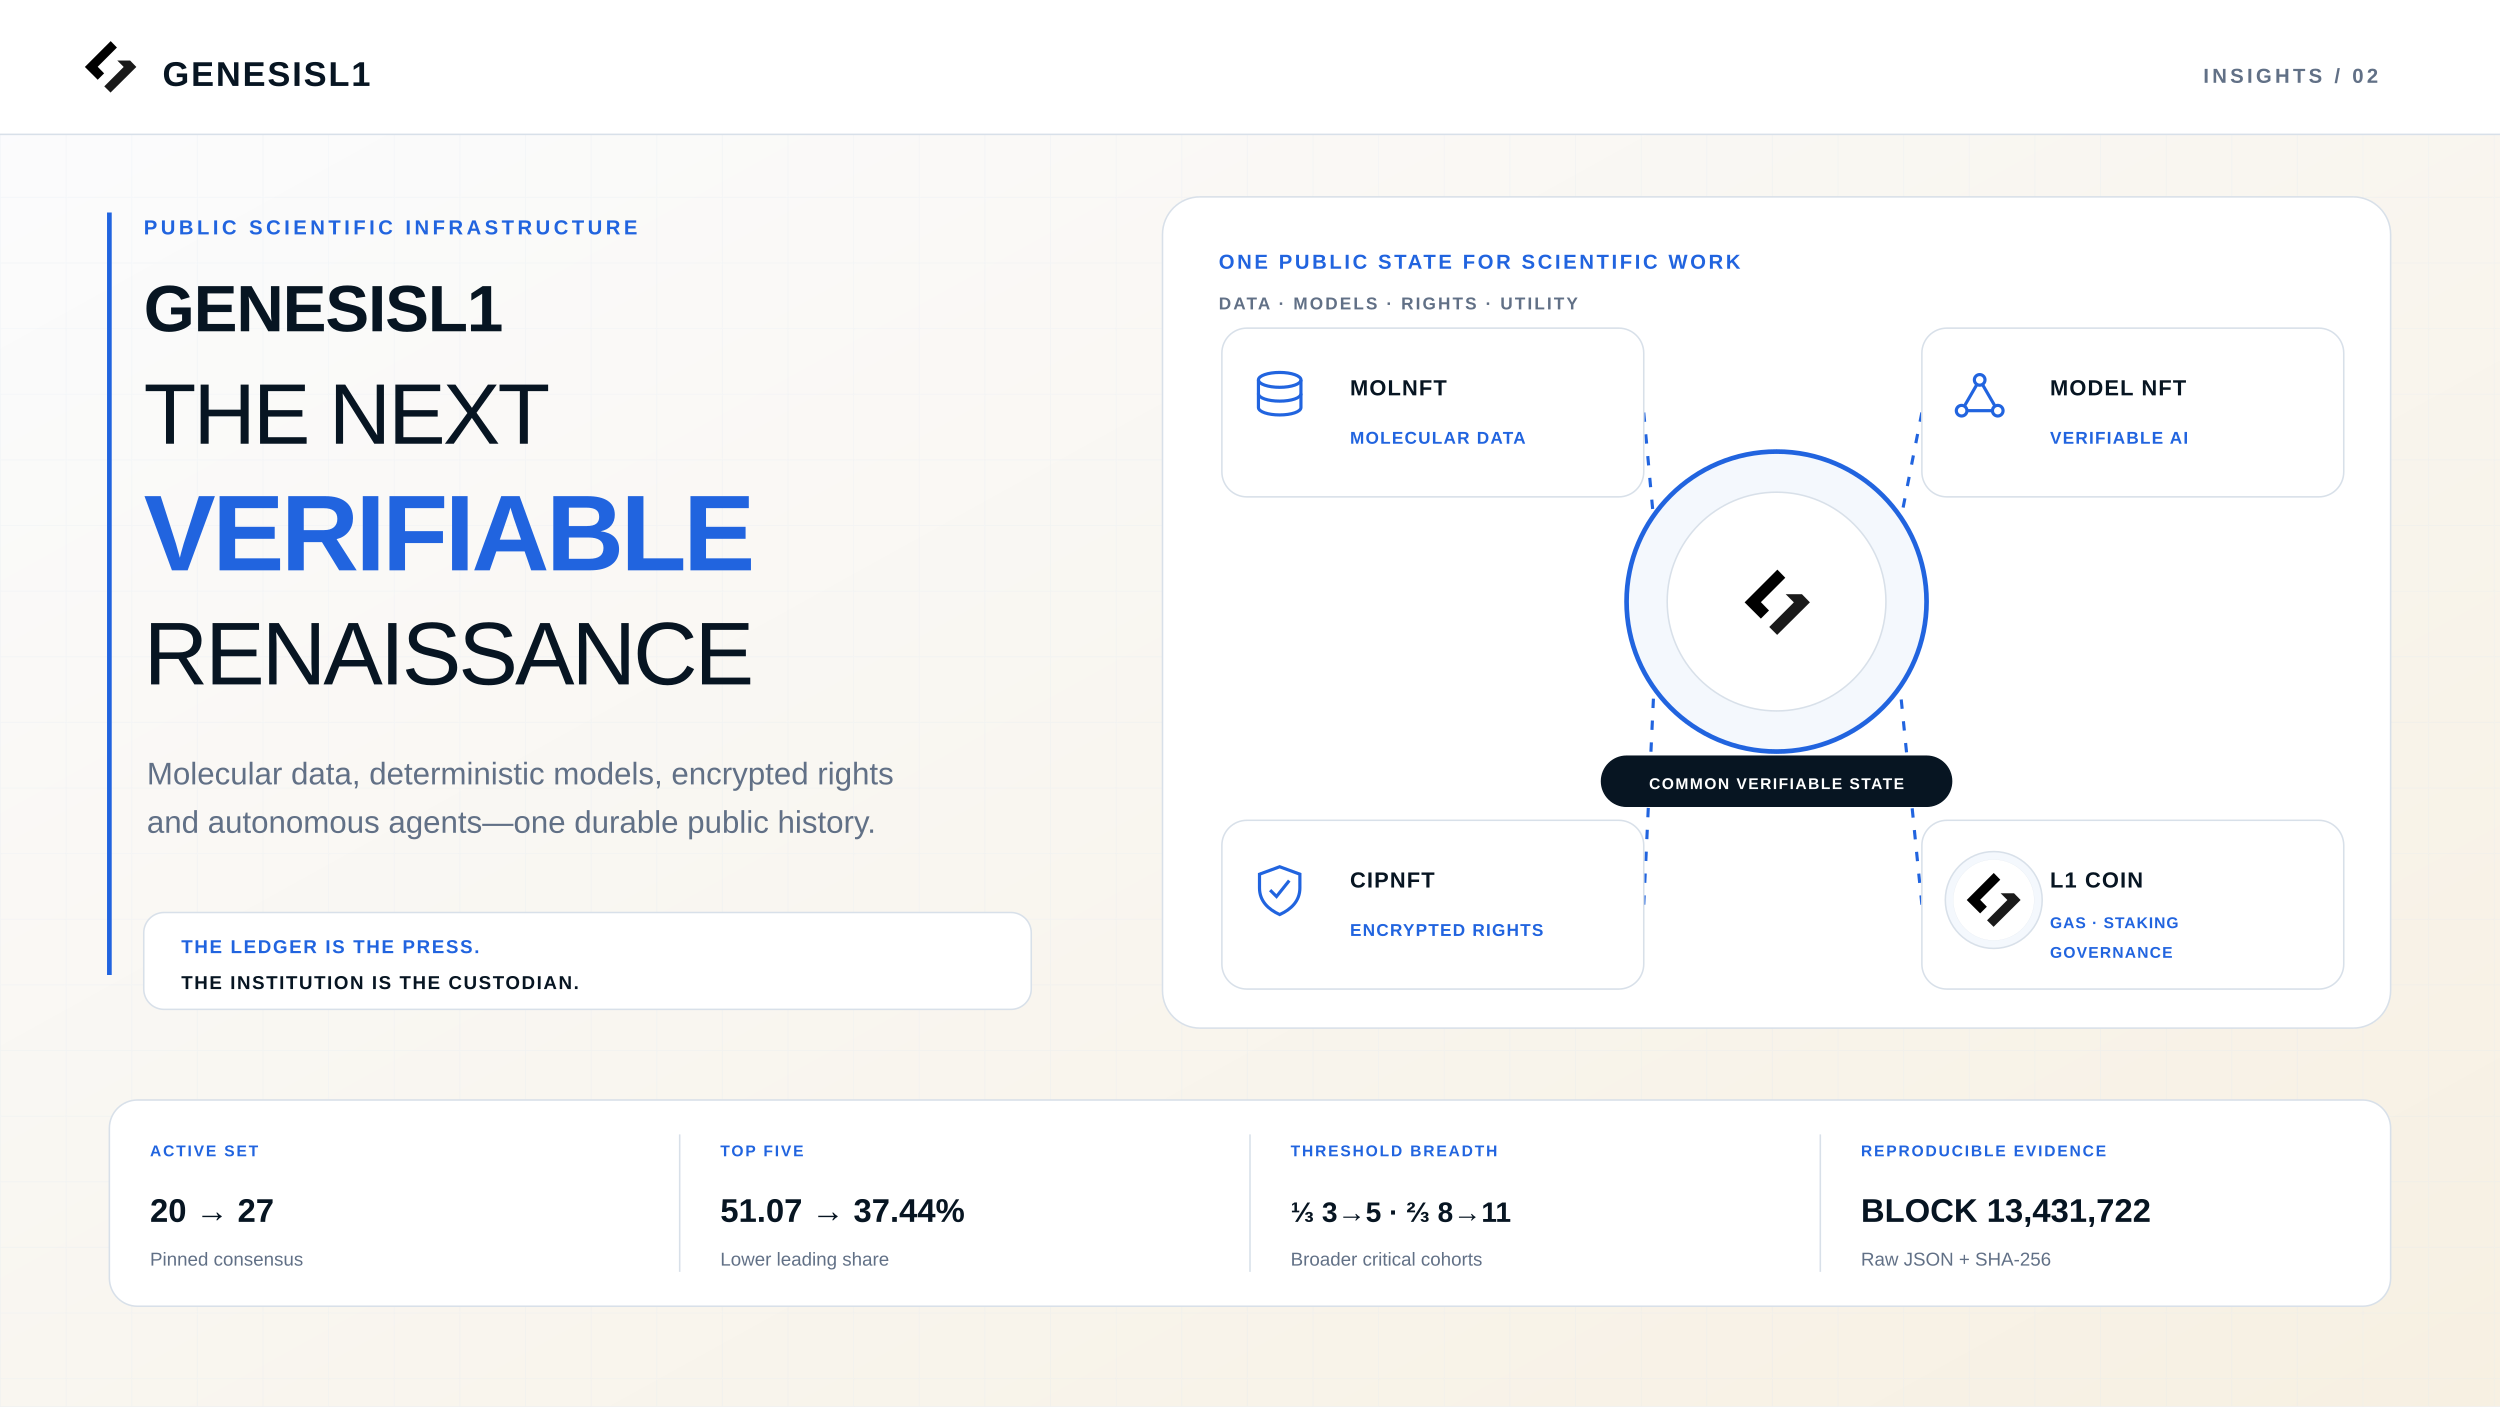
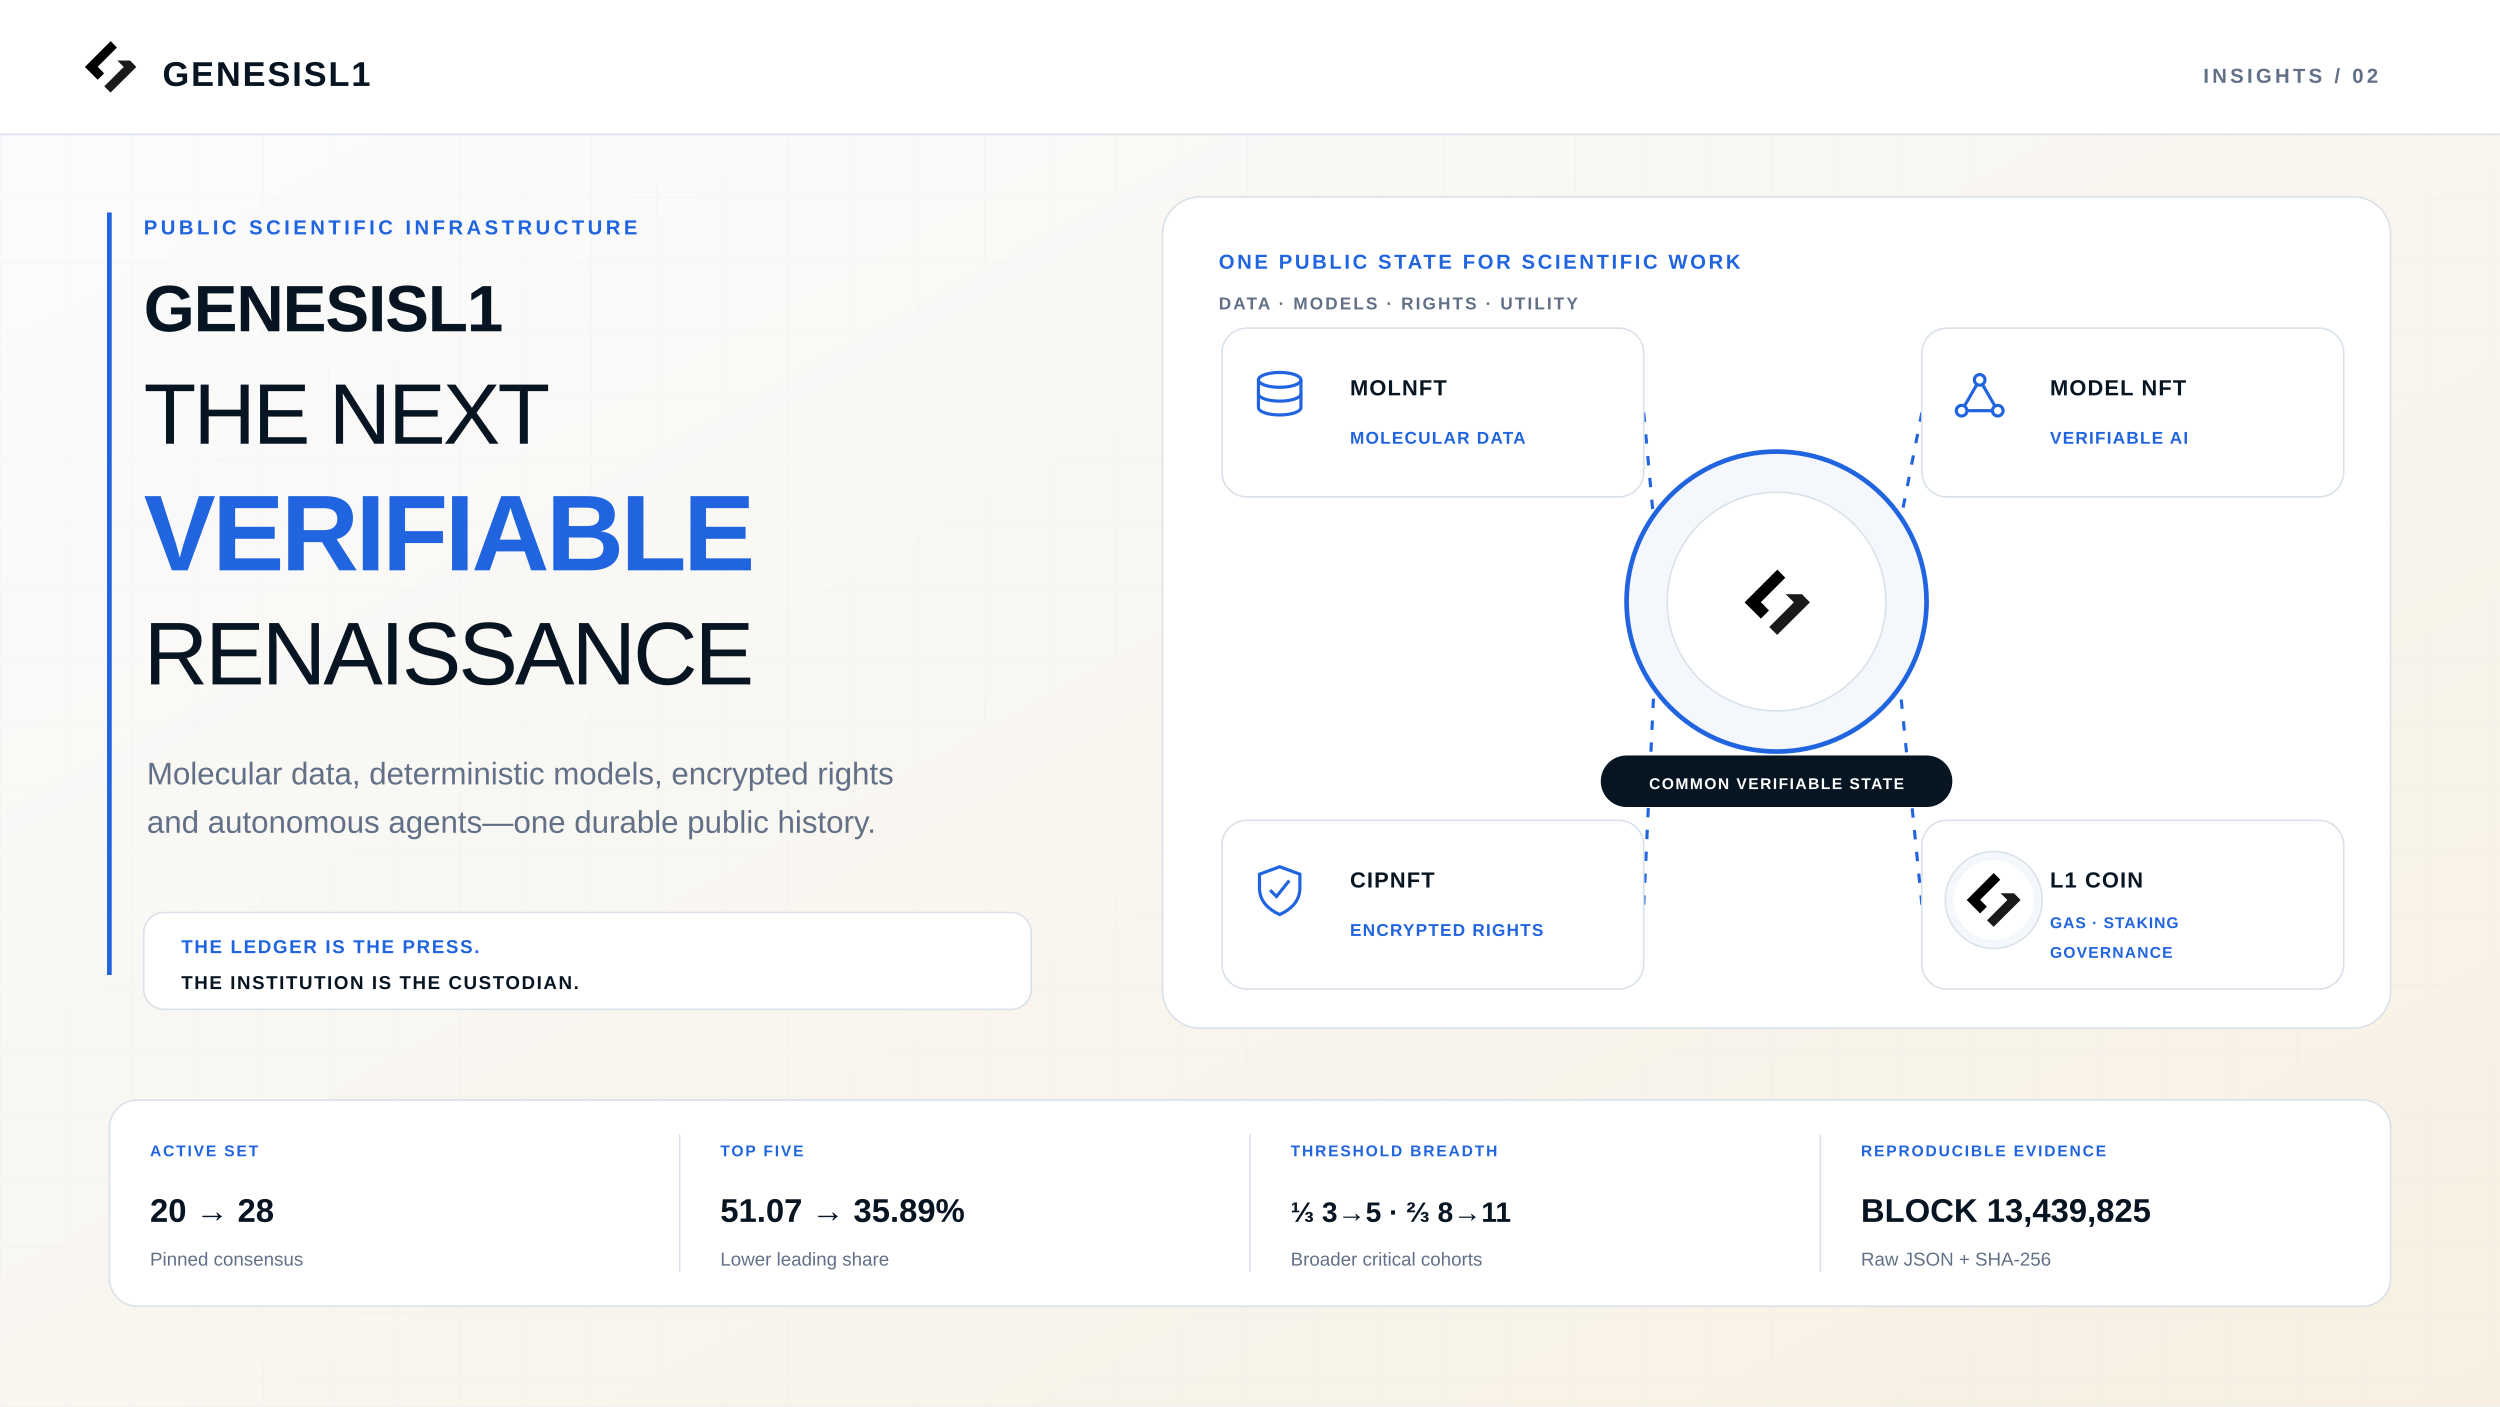
<svg xmlns="http://www.w3.org/2000/svg" width="1600" height="900" viewBox="0 0 1600 900" role="img" aria-labelledby="title desc">
  <defs>
    <pattern id="grid" width="42" height="42" patternUnits="userSpaceOnUse">
      <path d="M42 0H0V42" fill="none" stroke="#DDE7F3" stroke-width="1" opacity=".48" />
    </pattern>
    <linearGradient id="fade" x1="0" y1="0" x2="1" y2="1">
      <stop offset="0" stop-color="#F9FBFE" />
      <stop offset="1" stop-color="#EEF4FB" />
    </linearGradient>
    <linearGradient id="warmFade" x1="0" y1="0" x2="1" y2="1">
      <stop offset="0" stop-color="#FBFCFE" />
      <stop offset="1" stop-color="#F7F0E2" />
    </linearGradient>
    <linearGradient id="darkFade" x1="0" y1="0" x2="1" y2="1">
      <stop offset="0" stop-color="#071522" />
      <stop offset="1" stop-color="#0D2845" />
    </linearGradient>
    <filter id="shadow" x="-20%" y="-20%" width="140%" height="140%">
      <feDropShadow dx="0" dy="12" stdDeviation="18" flood-color="#071522" flood-opacity=".10" />
    </filter>
    <marker id="arrow" viewBox="0 0 10 10" refX="8" refY="5" markerWidth="7" markerHeight="7" orient="auto-start-reverse">
      <path d="M0 0 10 5 0 10Z" fill="#2164DF" />
    </marker>
  </defs>
  <rect x="0" y="0" width="1600" height="900" rx="0" fill="url(#warmFade)" stroke="none" stroke-width="1" />
  <rect width="1600" height="900" fill="url(#grid)" opacity=".52" />
  <rect x="0" y="0" width="1600" height="86" rx="0" fill="#FFFFFF" stroke="none" stroke-width="1" />
  <line x1="0" y1="86" x2="1600" y2="86" stroke="#D8E0E9" stroke-width="1" />
  <g transform="translate(46 18) scale(0.108)">
    <path d="M230 77 77 230 153 306 191 268 153 229 267 115Z" fill="#000000" />
    <path d="M345 192H269L307 230 192 345 229 382 382 230Z" fill="#1A1A1A" />
  </g>
  <text x="104" y="55" font-size="22" font-weight="700" fill="#071522" text-anchor="start" font-family="Arial, Helvetica, sans-serif" letter-spacing="1.2">GENESISL1</text>
  <text x="1522" y="53" font-size="13" font-weight="700" fill="#617086" text-anchor="end" font-family="Arial, Helvetica, sans-serif" letter-spacing="2.1">INSIGHTS / 02</text>
  <line x1="70" y1="136" x2="70" y2="624" stroke="#2164DF" stroke-width="3" />
  <text x="92" y="150" font-size="13" font-weight="700" fill="#2164DF" text-anchor="start" font-family="Arial, Helvetica, sans-serif" letter-spacing="2.2">PUBLIC SCIENTIFIC INFRASTRUCTURE</text>
  <text x="92" y="212" font-size="42" font-weight="700" fill="#071522" text-anchor="start" font-family="Arial, Helvetica, sans-serif" letter-spacing="-0.7">GENESISL1</text>
  <text x="92" y="284" font-size="55" font-weight="520" fill="#071522" text-anchor="start" font-family="Arial, Helvetica, sans-serif" letter-spacing="-1.7">THE NEXT</text>
  <text x="92" y="365" font-size="69" font-weight="700" fill="#2164DF" text-anchor="start" font-family="Arial, Helvetica, sans-serif" letter-spacing="-2.1">VERIFIABLE</text>
  <text x="92" y="438" font-size="57" font-weight="520" fill="#071522" text-anchor="start" font-family="Arial, Helvetica, sans-serif" letter-spacing="-1.8">RENAISSANCE</text>
  <text x="94" y="502" font-size="20" font-weight="500" fill="#617086" text-anchor="start" font-family="Arial, Helvetica, sans-serif">
    <tspan x="94" dy="0">Molecular data, deterministic models, encrypted rights</tspan>
    <tspan x="94" dy="31">and autonomous agents—one durable public history.</tspan>
  </text>
  <rect x="92" y="584" width="568" height="62" rx="13" fill="#FFFFFF" stroke="#D8E0E9" stroke-width="1" />
  <text x="116" y="610" font-size="12" font-weight="700" fill="#2164DF" text-anchor="start" font-family="Arial, Helvetica, sans-serif" letter-spacing="1.05">THE LEDGER IS THE PRESS.</text>
  <text x="116" y="633" font-size="12" font-weight="700" fill="#071522" text-anchor="start" font-family="Arial, Helvetica, sans-serif" letter-spacing="1.0">THE INSTITUTION IS THE CUSTODIAN.</text>
  <rect x="744" y="126" width="786" height="532" rx="24" fill="#FFFFFF" stroke="#D8E0E9" stroke-width="1" opacity="0.985" />
  <text x="780" y="172" font-size="13" font-weight="700" fill="#2164DF" text-anchor="start" font-family="Arial, Helvetica, sans-serif" letter-spacing="1.65">ONE PUBLIC STATE FOR SCIENTIFIC WORK</text>
  <text x="780" y="198" font-size="11" font-weight="700" fill="#617086" text-anchor="start" font-family="Arial, Helvetica, sans-serif" letter-spacing="1.35">DATA · MODELS · RIGHTS · UTILITY</text>
  <line x1="1052" y1="264" x2="1059" y2="340" stroke="#2164DF" stroke-width="2" stroke-dasharray="6 8" />
  <line x1="1230" y1="264" x2="1215" y2="340" stroke="#2164DF" stroke-width="2" stroke-dasharray="6 8" />
  <line x1="1052" y1="579" x2="1059" y2="430" stroke="#2164DF" stroke-width="2" stroke-dasharray="6 8" />
  <line x1="1230" y1="579" x2="1215" y2="430" stroke="#2164DF" stroke-width="2" stroke-dasharray="6 8" />
  <circle cx="1137" cy="385" r="96" fill="#F4F8FD" stroke="#2164DF" stroke-width="3" />
  <circle cx="1137" cy="385" r="70" fill="#FFFFFF" stroke="#D8E0E9" stroke-width="1" />
  <g transform="translate(1106 354) scale(0.137)">
    <path d="M230 77 77 230 153 306 191 268 153 229 267 115Z" fill="#000000" />
    <path d="M345 192H269L307 230 192 345 229 382 382 230Z" fill="#1A1A1A" />
  </g>
  <rect id="hero-state-label-box" x="1025" y="484" width="224" height="32" rx="16" fill="#071522" stroke="#071522" stroke-width="1" />
  <text x="1137" y="505" font-size="10" font-weight="700" fill="#FFFFFF" text-anchor="middle" font-family="Arial, Helvetica, sans-serif" id="hero-state-label" letter-spacing="0.92">COMMON VERIFIABLE STATE</text>
  <rect x="782" y="210" width="270" height="108" rx="16" fill="#FFFFFF" stroke="#D8E0E9" stroke-width="1" />
  <g transform="translate(802 237) scale(0.68)" fill="none" stroke="#2164DF" stroke-width="3">
    <ellipse cx="25" cy="9" rx="20" ry="7" />
    <path d="M5 9v26c0 4 9 7 20 7s20-3 20-7V9" />
    <path d="M5 22c0 4 9 7 20 7s20-3 20-7" />
  </g>
  <text x="864" y="253" font-size="14" font-weight="700" fill="#071522" text-anchor="start" font-family="Arial, Helvetica, sans-serif" letter-spacing="0.72">MOLNFT</text>
  <text x="864" y="284" font-size="11" font-weight="700" fill="#2164DF" text-anchor="start" font-family="Arial, Helvetica, sans-serif" letter-spacing="0.78">MOLECULAR DATA</text>
  <rect x="1230" y="210" width="270" height="108" rx="16" fill="#FFFFFF" stroke="#D8E0E9" stroke-width="1" />
  <g transform="translate(1250 237) scale(0.68)" fill="none" stroke="#2164DF" stroke-width="3">
    <circle cx="25" cy="9" r="5" />
    <circle cx="8" cy="38" r="5" />
    <circle cx="42" cy="38" r="5" />
    <path d="M22 14 11 33M28 14l11 19M13 38h24" />
  </g>
  <text x="1312" y="253" font-size="14" font-weight="700" fill="#071522" text-anchor="start" font-family="Arial, Helvetica, sans-serif" letter-spacing="0.72">MODEL NFT</text>
  <text x="1312" y="284" font-size="11" font-weight="700" fill="#2164DF" text-anchor="start" font-family="Arial, Helvetica, sans-serif" letter-spacing="0.78">VERIFIABLE AI</text>
  <rect x="782" y="525" width="270" height="108" rx="16" fill="#FFFFFF" stroke="#D8E0E9" stroke-width="1" />
  <g transform="translate(802 552) scale(0.68)" fill="none" stroke="#2164DF" stroke-width="3">
    <path d="M25 4 44 11v13c0 12-8 20-19 25C14 44 6 36 6 24V11Z" />
    <path d="m16 26 6 6 12-15" />
  </g>
  <text x="864" y="568" font-size="14" font-weight="700" fill="#071522" text-anchor="start" font-family="Arial, Helvetica, sans-serif" letter-spacing="0.72">CIPNFT</text>
  <text x="864" y="599" font-size="11" font-weight="700" fill="#2164DF" text-anchor="start" font-family="Arial, Helvetica, sans-serif" letter-spacing="0.78">ENCRYPTED RIGHTS</text>
  <rect x="1230" y="525" width="270" height="108" rx="16" fill="#FFFFFF" stroke="#D8E0E9" stroke-width="1" />
  <circle cx="1276" cy="576" r="31" fill="#F4F8FD" stroke="#D8E0E9" stroke-width="1" />
  <g data-l1-canonical-logo="true" transform="translate(1250 550) scale(0.1130435)">
    <circle cx="230" cy="230" r="229" fill="#FFFFFF" stroke="#D8E0E9" stroke-width="1" />
    <path d="M230 77 77 230 153 306 191 268 153 229 267 115Z" fill="#000000" />
    <path d="M345 192H269L307 230 192 345 229 382 382 230Z" fill="#1A1A1A" />
  </g>
  <text x="1312" y="568" font-size="14" font-weight="700" fill="#071522" text-anchor="start" font-family="Arial, Helvetica, sans-serif" letter-spacing="0.72">L1 COIN</text>
  <text x="1312" y="594" font-size="10" font-weight="700" fill="#2164DF" text-anchor="start" font-family="Arial, Helvetica, sans-serif" letter-spacing="0.62">GAS · STAKING</text>
  <text x="1312" y="613" font-size="10" font-weight="700" fill="#2164DF" text-anchor="start" font-family="Arial, Helvetica, sans-serif" letter-spacing="0.75">GOVERNANCE</text>
  <rect x="70" y="704" width="1460" height="132" rx="18" fill="#FFFFFF" stroke="#D8E0E9" stroke-width="1" />
  <text x="96.0" y="740" font-size="10" font-weight="700" fill="#2164DF" text-anchor="start" font-family="Arial, Helvetica, sans-serif" letter-spacing="1.15">ACTIVE SET</text>
-   <text x="96.0" y="782" font-size="21" font-weight="650" fill="#071522" text-anchor="start" font-family="Arial, Helvetica, sans-serif">20 → 27</text>
+   <text x="96.0" y="782" font-size="21" font-weight="650" fill="#071522" text-anchor="start" font-family="Arial, Helvetica, sans-serif">20 → 28</text>
  <text x="96.0" y="810" font-size="12" font-weight="500" fill="#617086" text-anchor="start" font-family="Arial, Helvetica, sans-serif">Pinned consensus</text>
  <line x1="435.0" y1="726" x2="435.0" y2="814" stroke="#D8E0E9" stroke-width="1" />
  <text x="461.0" y="740" font-size="10" font-weight="700" fill="#2164DF" text-anchor="start" font-family="Arial, Helvetica, sans-serif" letter-spacing="1.15">TOP FIVE</text>
-   <text x="461.0" y="782" font-size="21" font-weight="650" fill="#071522" text-anchor="start" font-family="Arial, Helvetica, sans-serif">51.07 → 37.44%</text>
+   <text x="461.0" y="782" font-size="21" font-weight="650" fill="#071522" text-anchor="start" font-family="Arial, Helvetica, sans-serif">51.07 → 35.89%</text>
  <text x="461.0" y="810" font-size="12" font-weight="500" fill="#617086" text-anchor="start" font-family="Arial, Helvetica, sans-serif">Lower leading share</text>
  <line x1="800.0" y1="726" x2="800.0" y2="814" stroke="#D8E0E9" stroke-width="1" />
  <text x="826.0" y="740" font-size="10" font-weight="700" fill="#2164DF" text-anchor="start" font-family="Arial, Helvetica, sans-serif" letter-spacing="1.15">THRESHOLD BREADTH</text>
  <text x="826.0" y="782" font-size="18" font-weight="650" fill="#071522" text-anchor="start" font-family="Arial, Helvetica, sans-serif">⅓ 3→5 · ⅔ 8→11</text>
  <text x="826.0" y="810" font-size="12" font-weight="500" fill="#617086" text-anchor="start" font-family="Arial, Helvetica, sans-serif">Broader critical cohorts</text>
  <line x1="1165.0" y1="726" x2="1165.0" y2="814" stroke="#D8E0E9" stroke-width="1" />
  <text x="1191.0" y="740" font-size="10" font-weight="700" fill="#2164DF" text-anchor="start" font-family="Arial, Helvetica, sans-serif" letter-spacing="1.15">REPRODUCIBLE EVIDENCE</text>
-   <text x="1191.0" y="782" font-size="21" font-weight="650" fill="#071522" text-anchor="start" font-family="Arial, Helvetica, sans-serif">BLOCK 13,431,722</text>
+   <text x="1191.0" y="782" font-size="21" font-weight="650" fill="#071522" text-anchor="start" font-family="Arial, Helvetica, sans-serif">BLOCK 13,439,825</text>
  <text x="1191.0" y="810" font-size="12" font-weight="500" fill="#617086" text-anchor="start" font-family="Arial, Helvetica, sans-serif">Raw JSON + SHA-256</text>
</svg>
